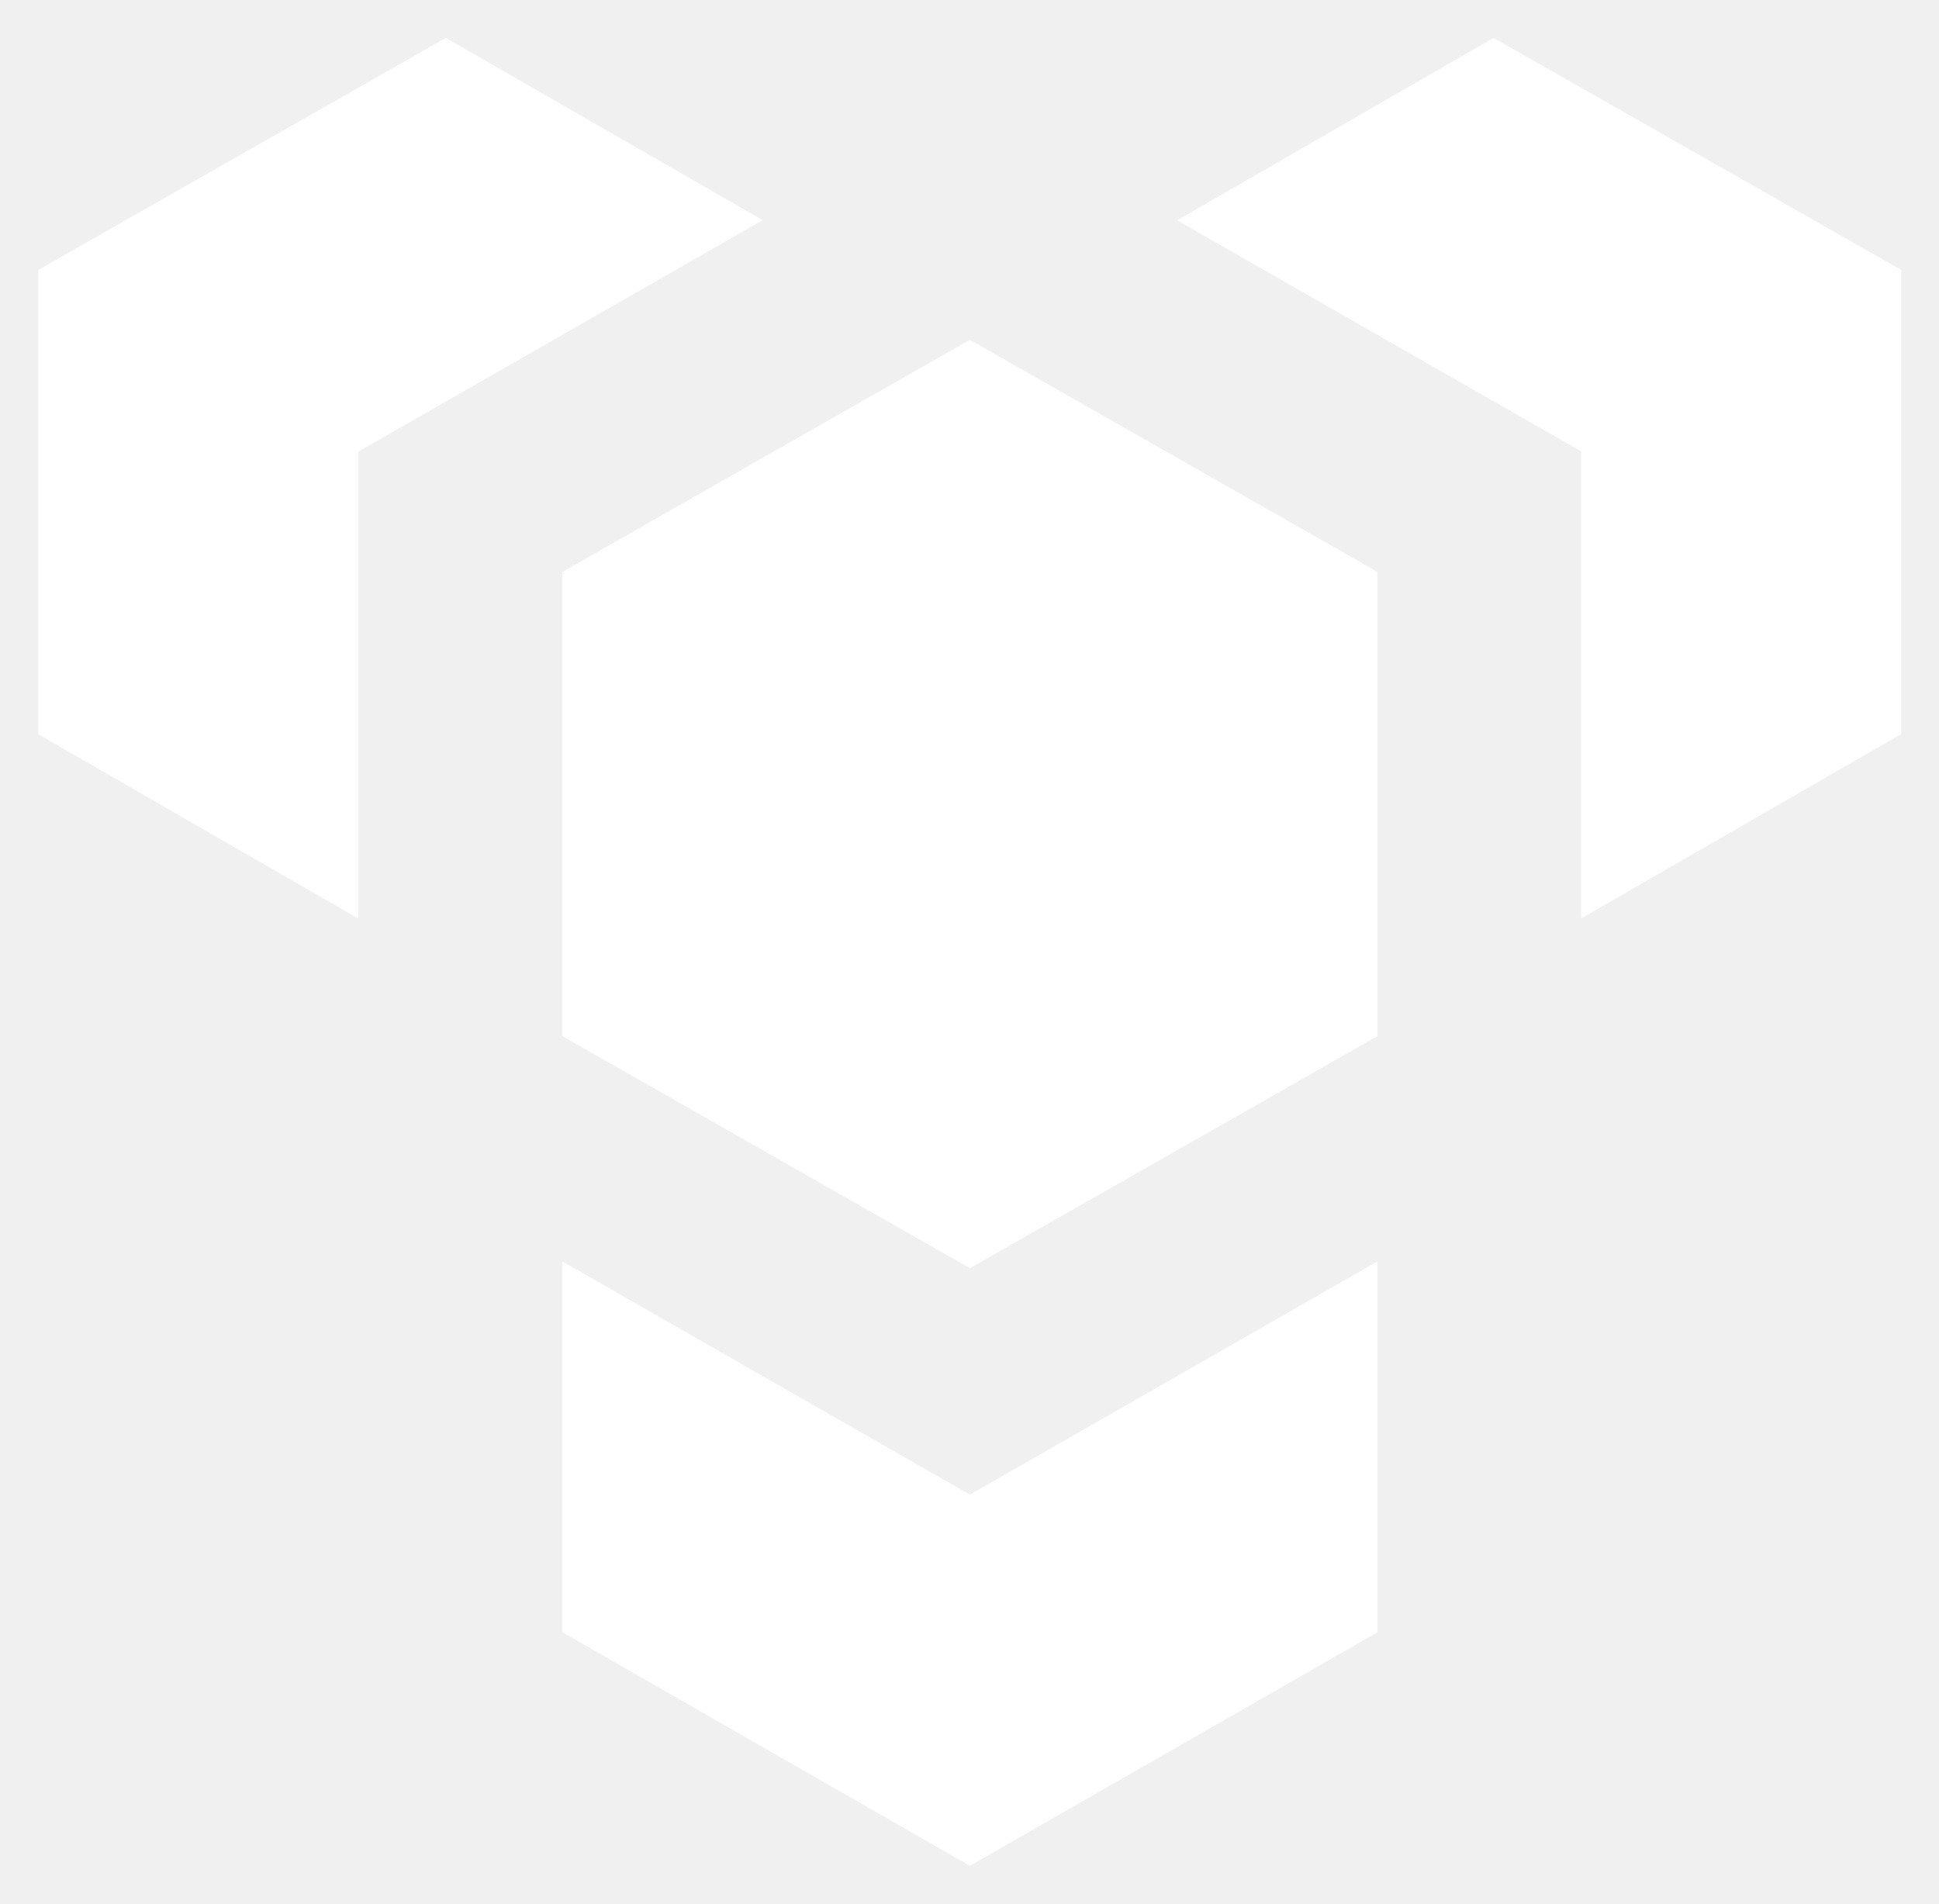
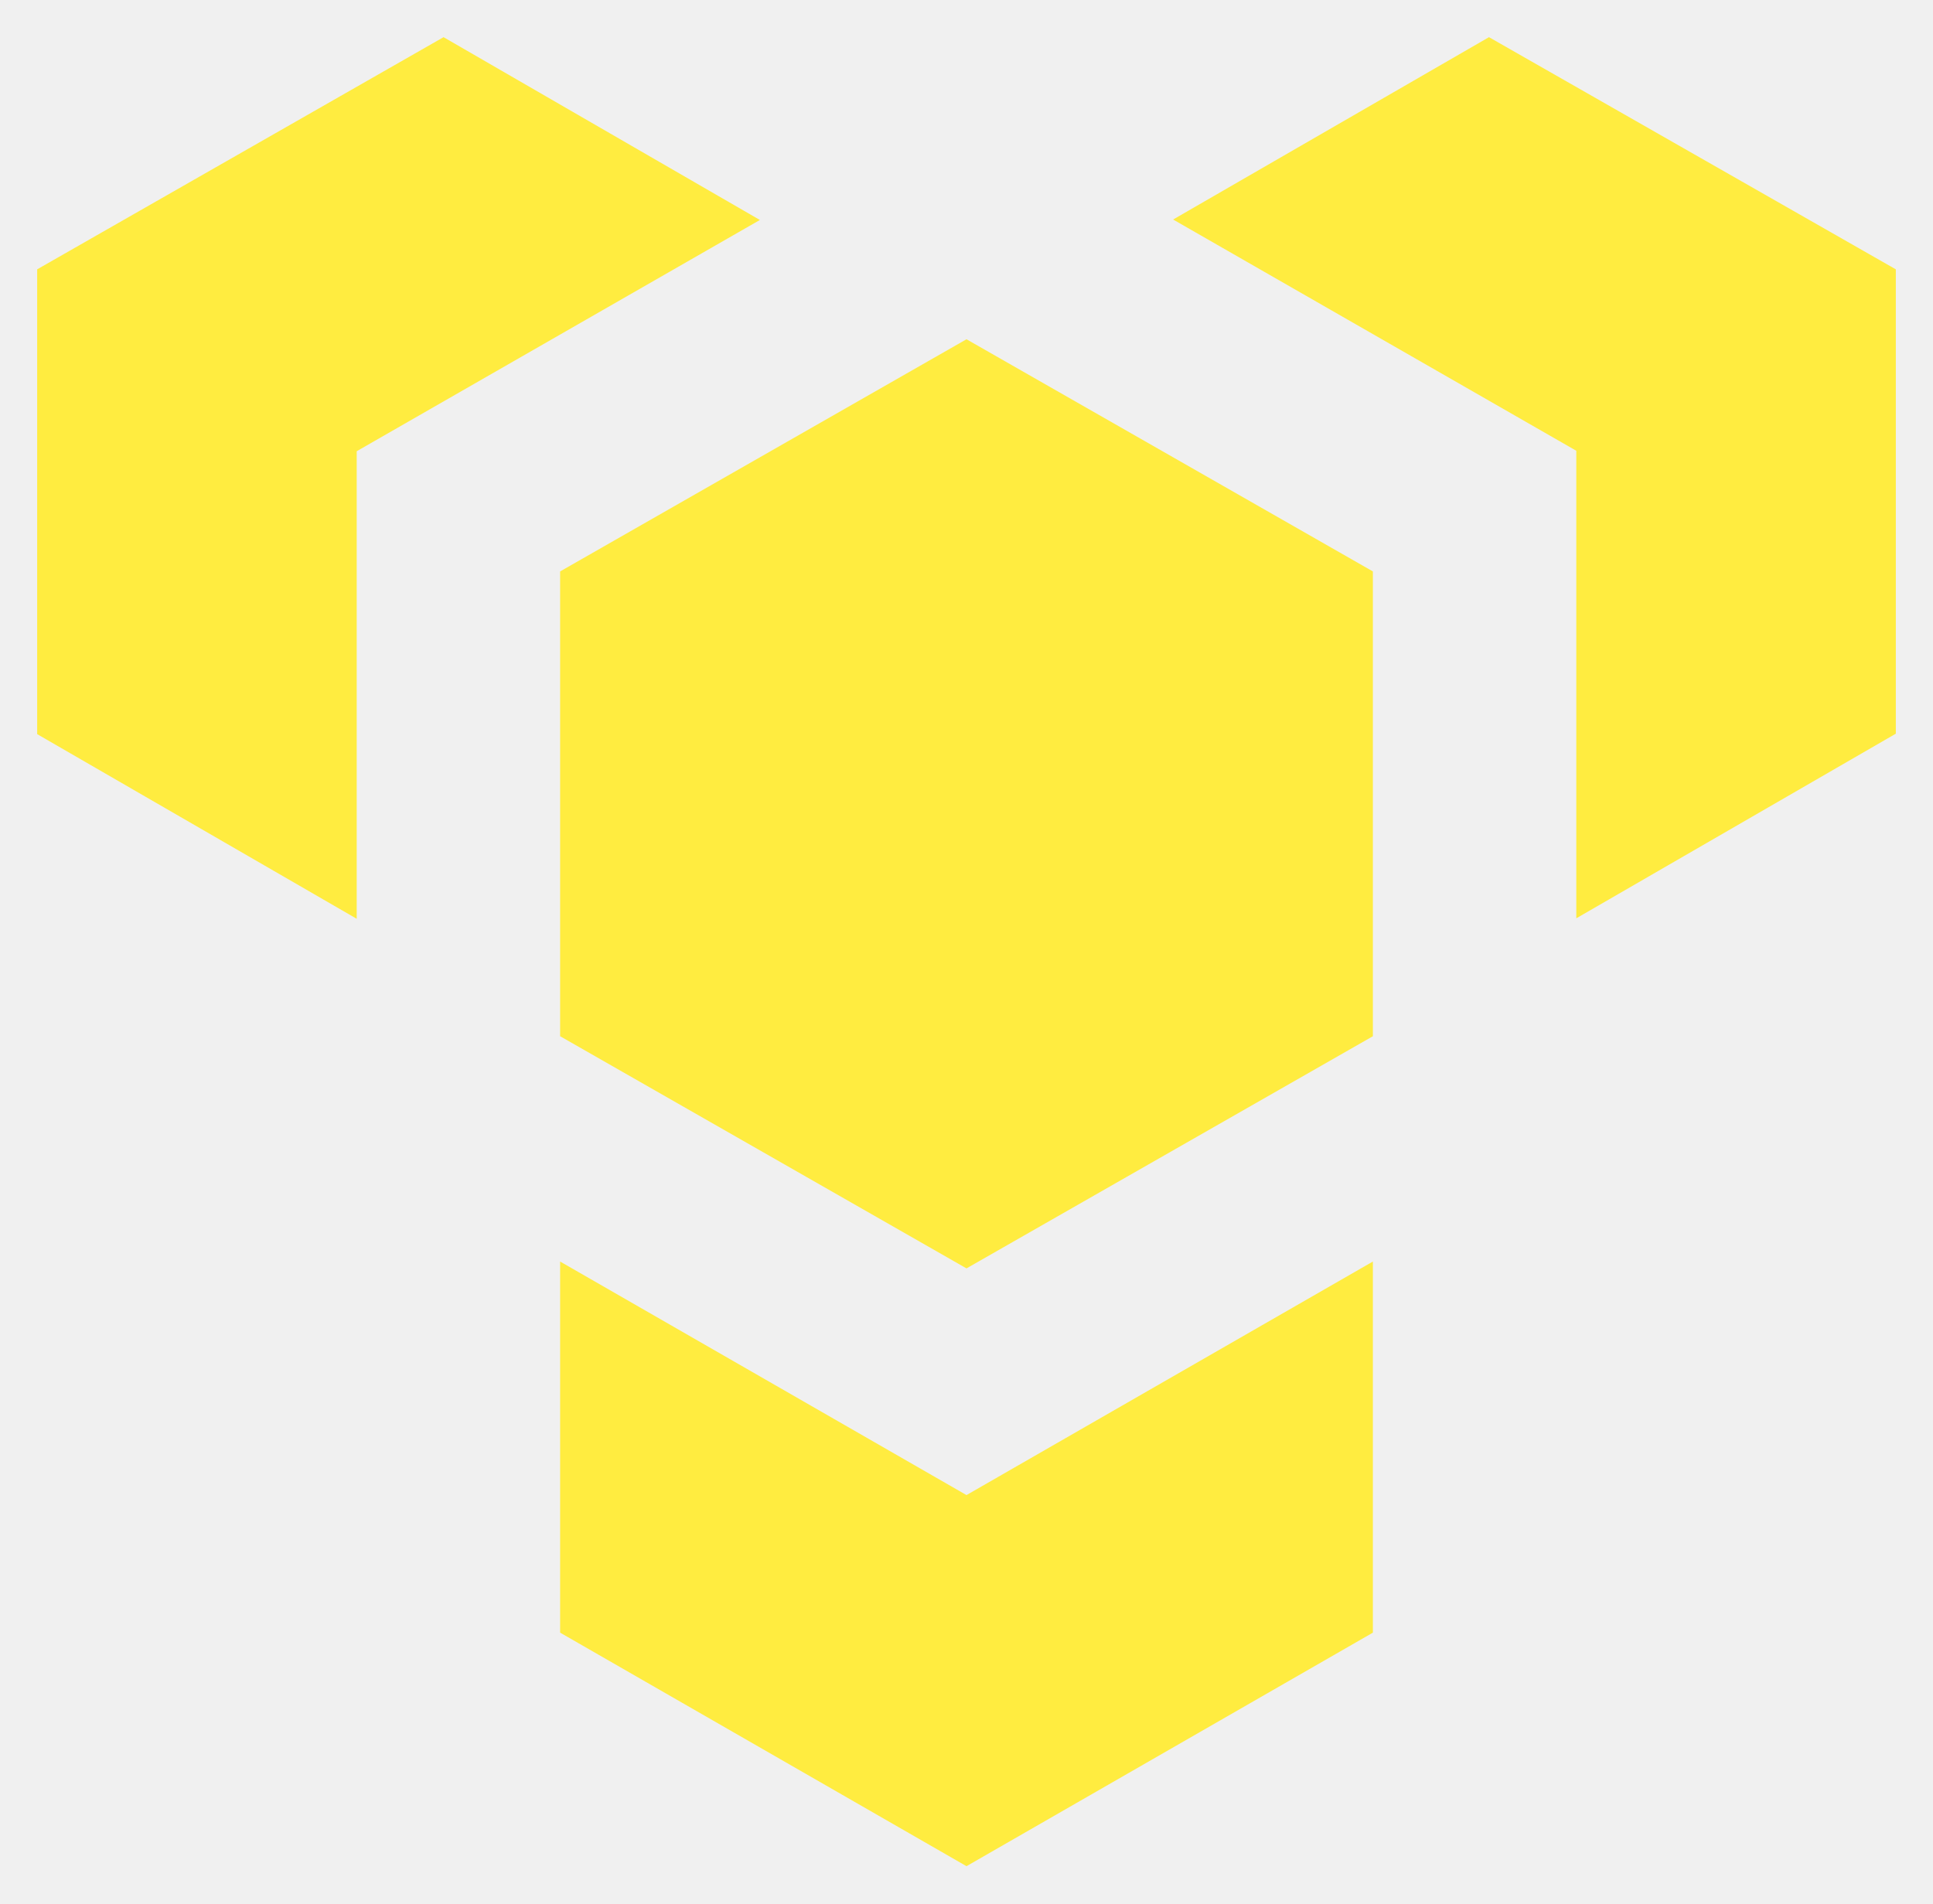
- <svg xmlns="http://www.w3.org/2000/svg" viewBox="44.547 45.797 166.530 163.530" fill="none">
-   <path d="M82.835 49.051L47.836 68.981V108.859L75.335 124.702V84.576L110.057 64.708L82.835 49.051ZM92.848 154.142V185.991L127.847 206.051L162.846 185.991V154.142L127.847 174.168L92.848 154.142ZM92.848 94.913V134.791L127.847 154.721L162.846 134.791V94.913L127.847 74.983L92.848 94.913ZM145.643 64.719L180.337 84.554V124.685L207.836 108.842V68.981L172.82 49.051L145.643 64.719Z" fill="#FFFFFF" />
+ <svg xmlns="http://www.w3.org/2000/svg" id="Layer_1" version="1.1" viewBox="-8.132 -8.132 422.864 416.464">
+   <defs>
+     <style>
+       .st0 {
+         fill: #FFEC40;
+       }
+     </style>
+   </defs>
+   <path class="st0" d="M88.9,0L0,50.8v101.7l69.9,40.4v-102.3l88.2-50.6L88.9,0ZM114.4,267.9v81.2l88.9,51.1,88.9-51.1v-81.2l-88.9,51.1-88.9-51.1ZM114.4,116.9v101.7l88.9,50.8,88.9-50.8v-101.7l-88.9-50.8-88.9,50.8ZM248.5,39.9l88.2,50.6v102.3l69.9-40.4V50.8L317.6,0l-69.1,39.9Z" />
</svg>
